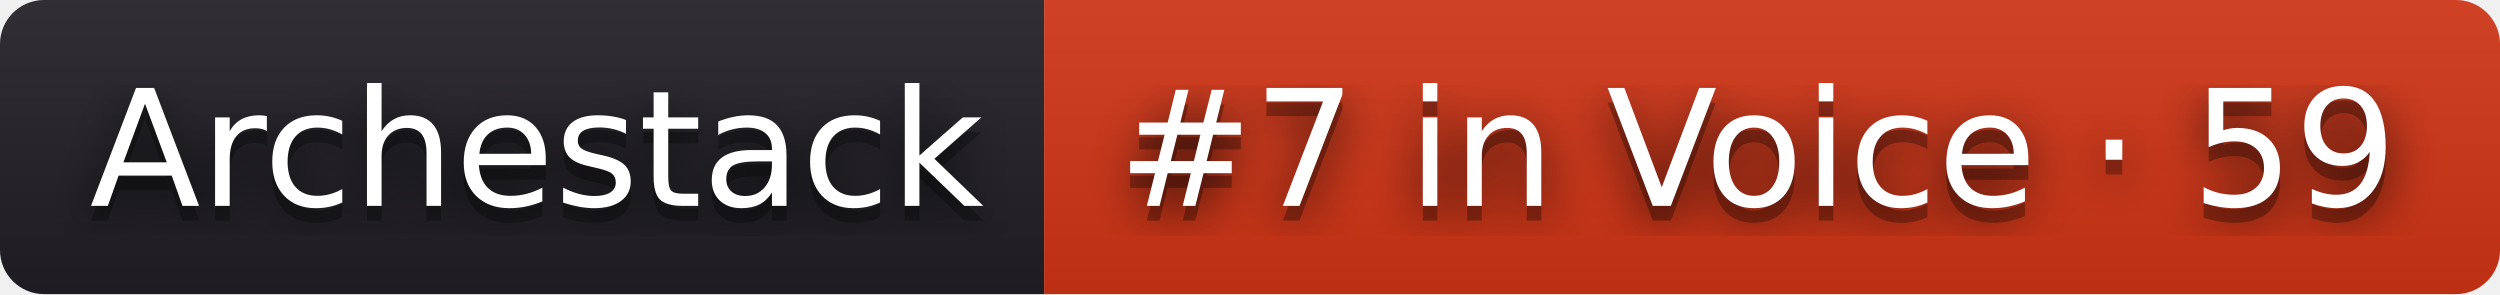
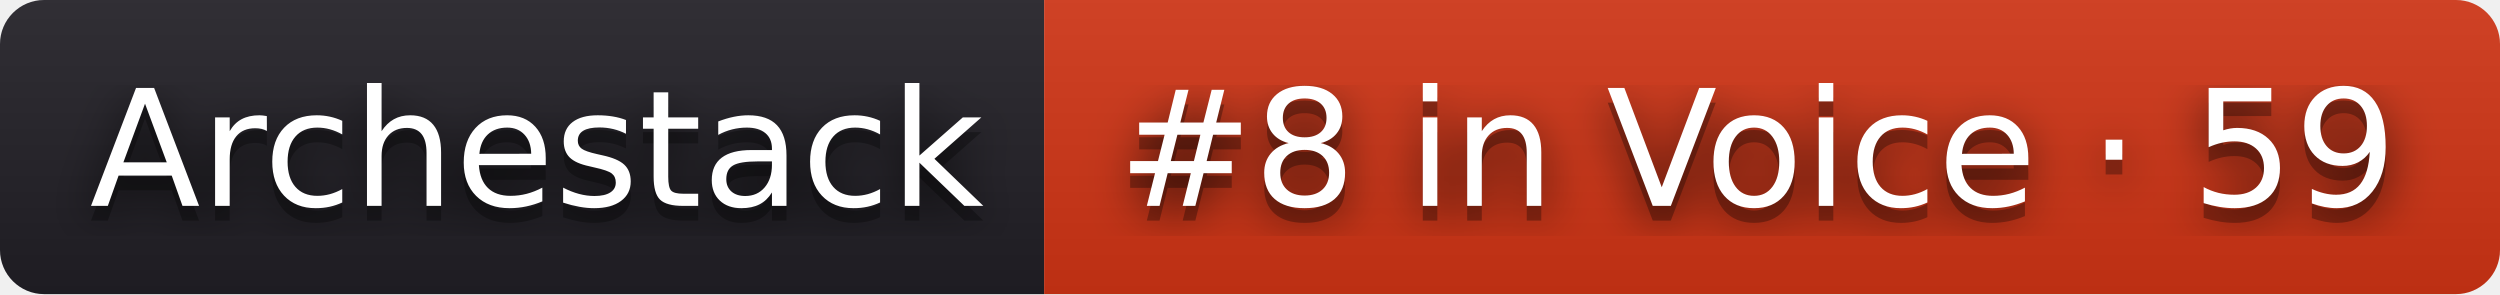
- <svg xmlns="http://www.w3.org/2000/svg" width="170" height="20" role="img" aria-label="Archestack: #7 in Voice · 59">
+ <svg xmlns="http://www.w3.org/2000/svg" width="170" height="20" role="img" aria-label="Archestack: #8 in Voice · 59">
  <filter id="blur">
    <feGaussianBlur stdDeviation="16" />
  </filter>
  <linearGradient id="s" x2="0" y2="100%">
    <stop offset="0" stop-color="#bbb" stop-opacity=".1" />
    <stop offset="1" stop-opacity=".1" />
  </linearGradient>
  <clipPath id="r">
    <rect width="170" height="20" rx="3" />
  </clipPath>
  <g clip-path="url(#r)">
    <rect width="71" height="20" fill="#211f26" />
    <rect x="71" width="99" height="20" fill="#d13415" />
    <rect width="170" height="20" fill="url(#s)" />
  </g>
  <g fill="#fff" text-anchor="middle" font-family="Verdana,Geneva,DejaVu Sans,sans-serif" text-rendering="geometricPrecision" font-size="110">
    <g transform="scale(.1)">
      <g aria-hidden="true" fill="#010101">
        <text x="365" y="150" fill-opacity=".8" filter="url(#blur)" textLength="610">Archestack</text>
        <text x="365" y="150" fill-opacity=".3" textLength="610">Archestack</text>
      </g>
      <text x="365" y="140" textLength="610">Archestack</text>
    </g>
    <g transform="scale(.1)">
      <g aria-hidden="true" fill="#010101">
-         <text x="1195" y="150" fill-opacity=".8" filter="url(#blur)" textLength="890">#7 in Voice · 59</text>
-         <text x="1195" y="150" fill-opacity=".3" textLength="890">#7 in Voice · 59</text>
+         <text x="1195" y="150" fill-opacity=".8" filter="url(#blur)" textLength="890">#8 in Voice · 59</text>
+         <text x="1195" y="150" fill-opacity=".3" textLength="890">#8 in Voice · 59</text>
      </g>
-       <text x="1195" y="140" textLength="890">#7 in Voice · 59</text>
+       <text x="1195" y="140" textLength="890">#8 in Voice · 59</text>
    </g>
  </g>
</svg>
